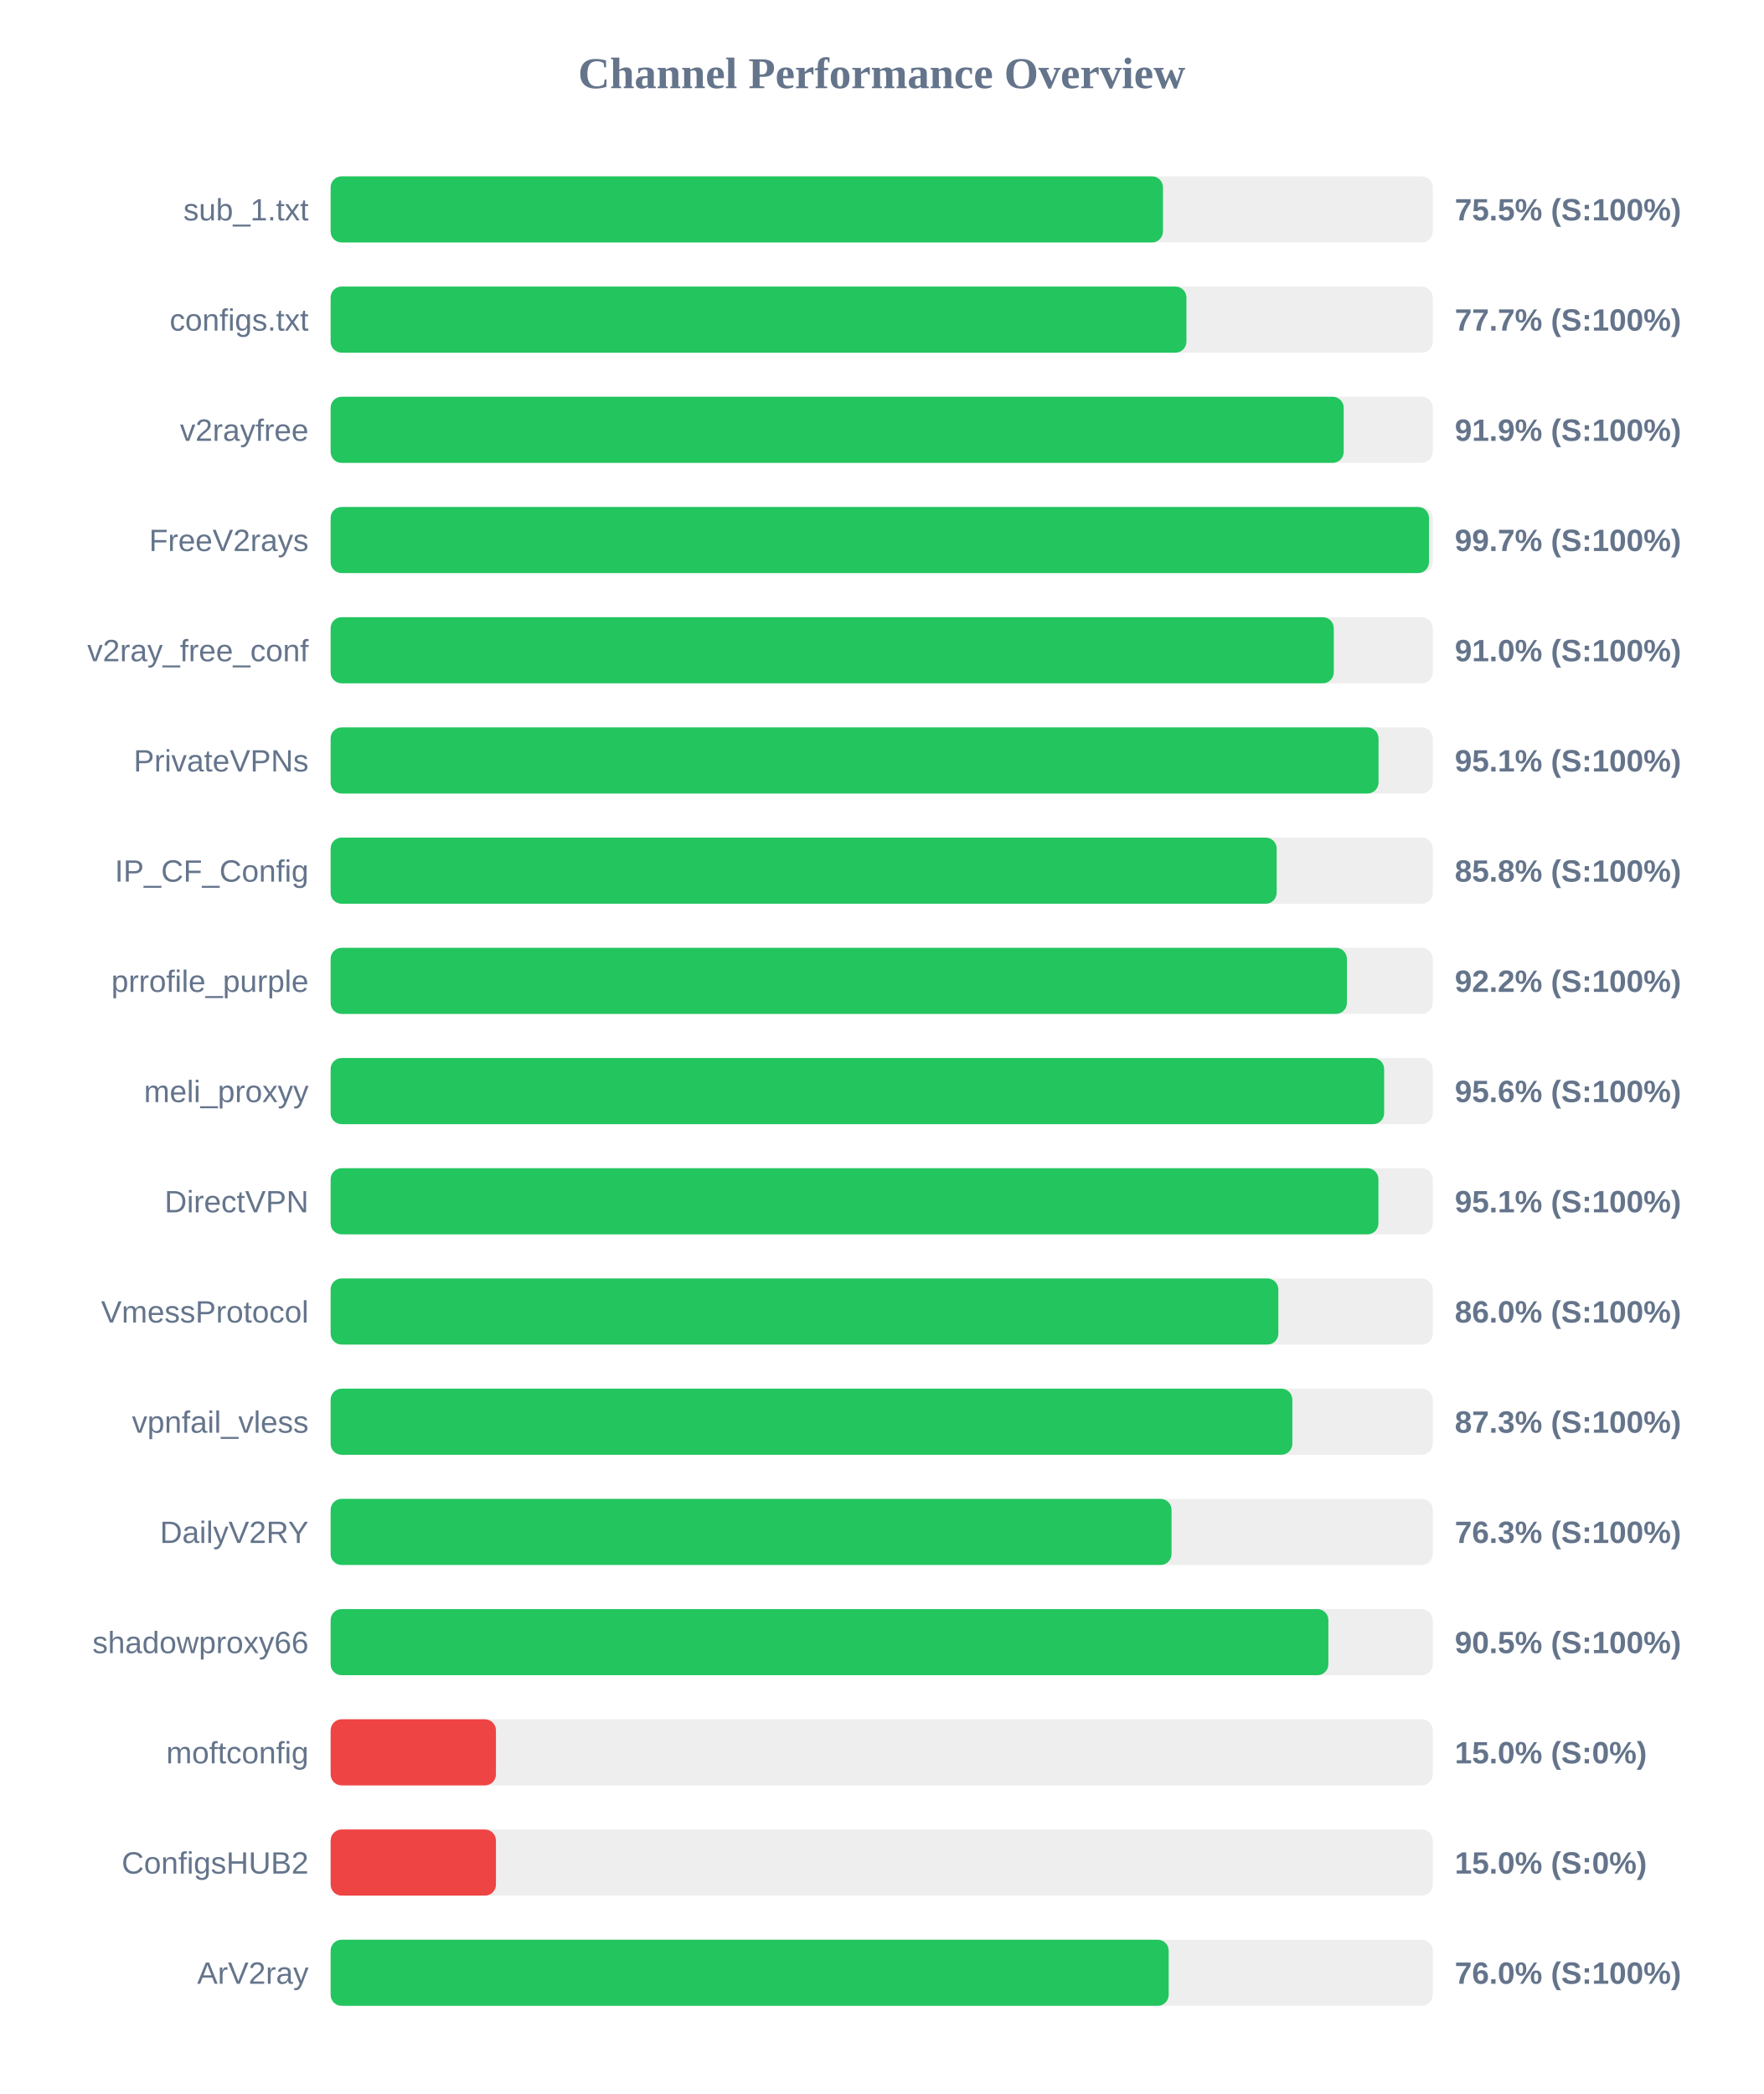
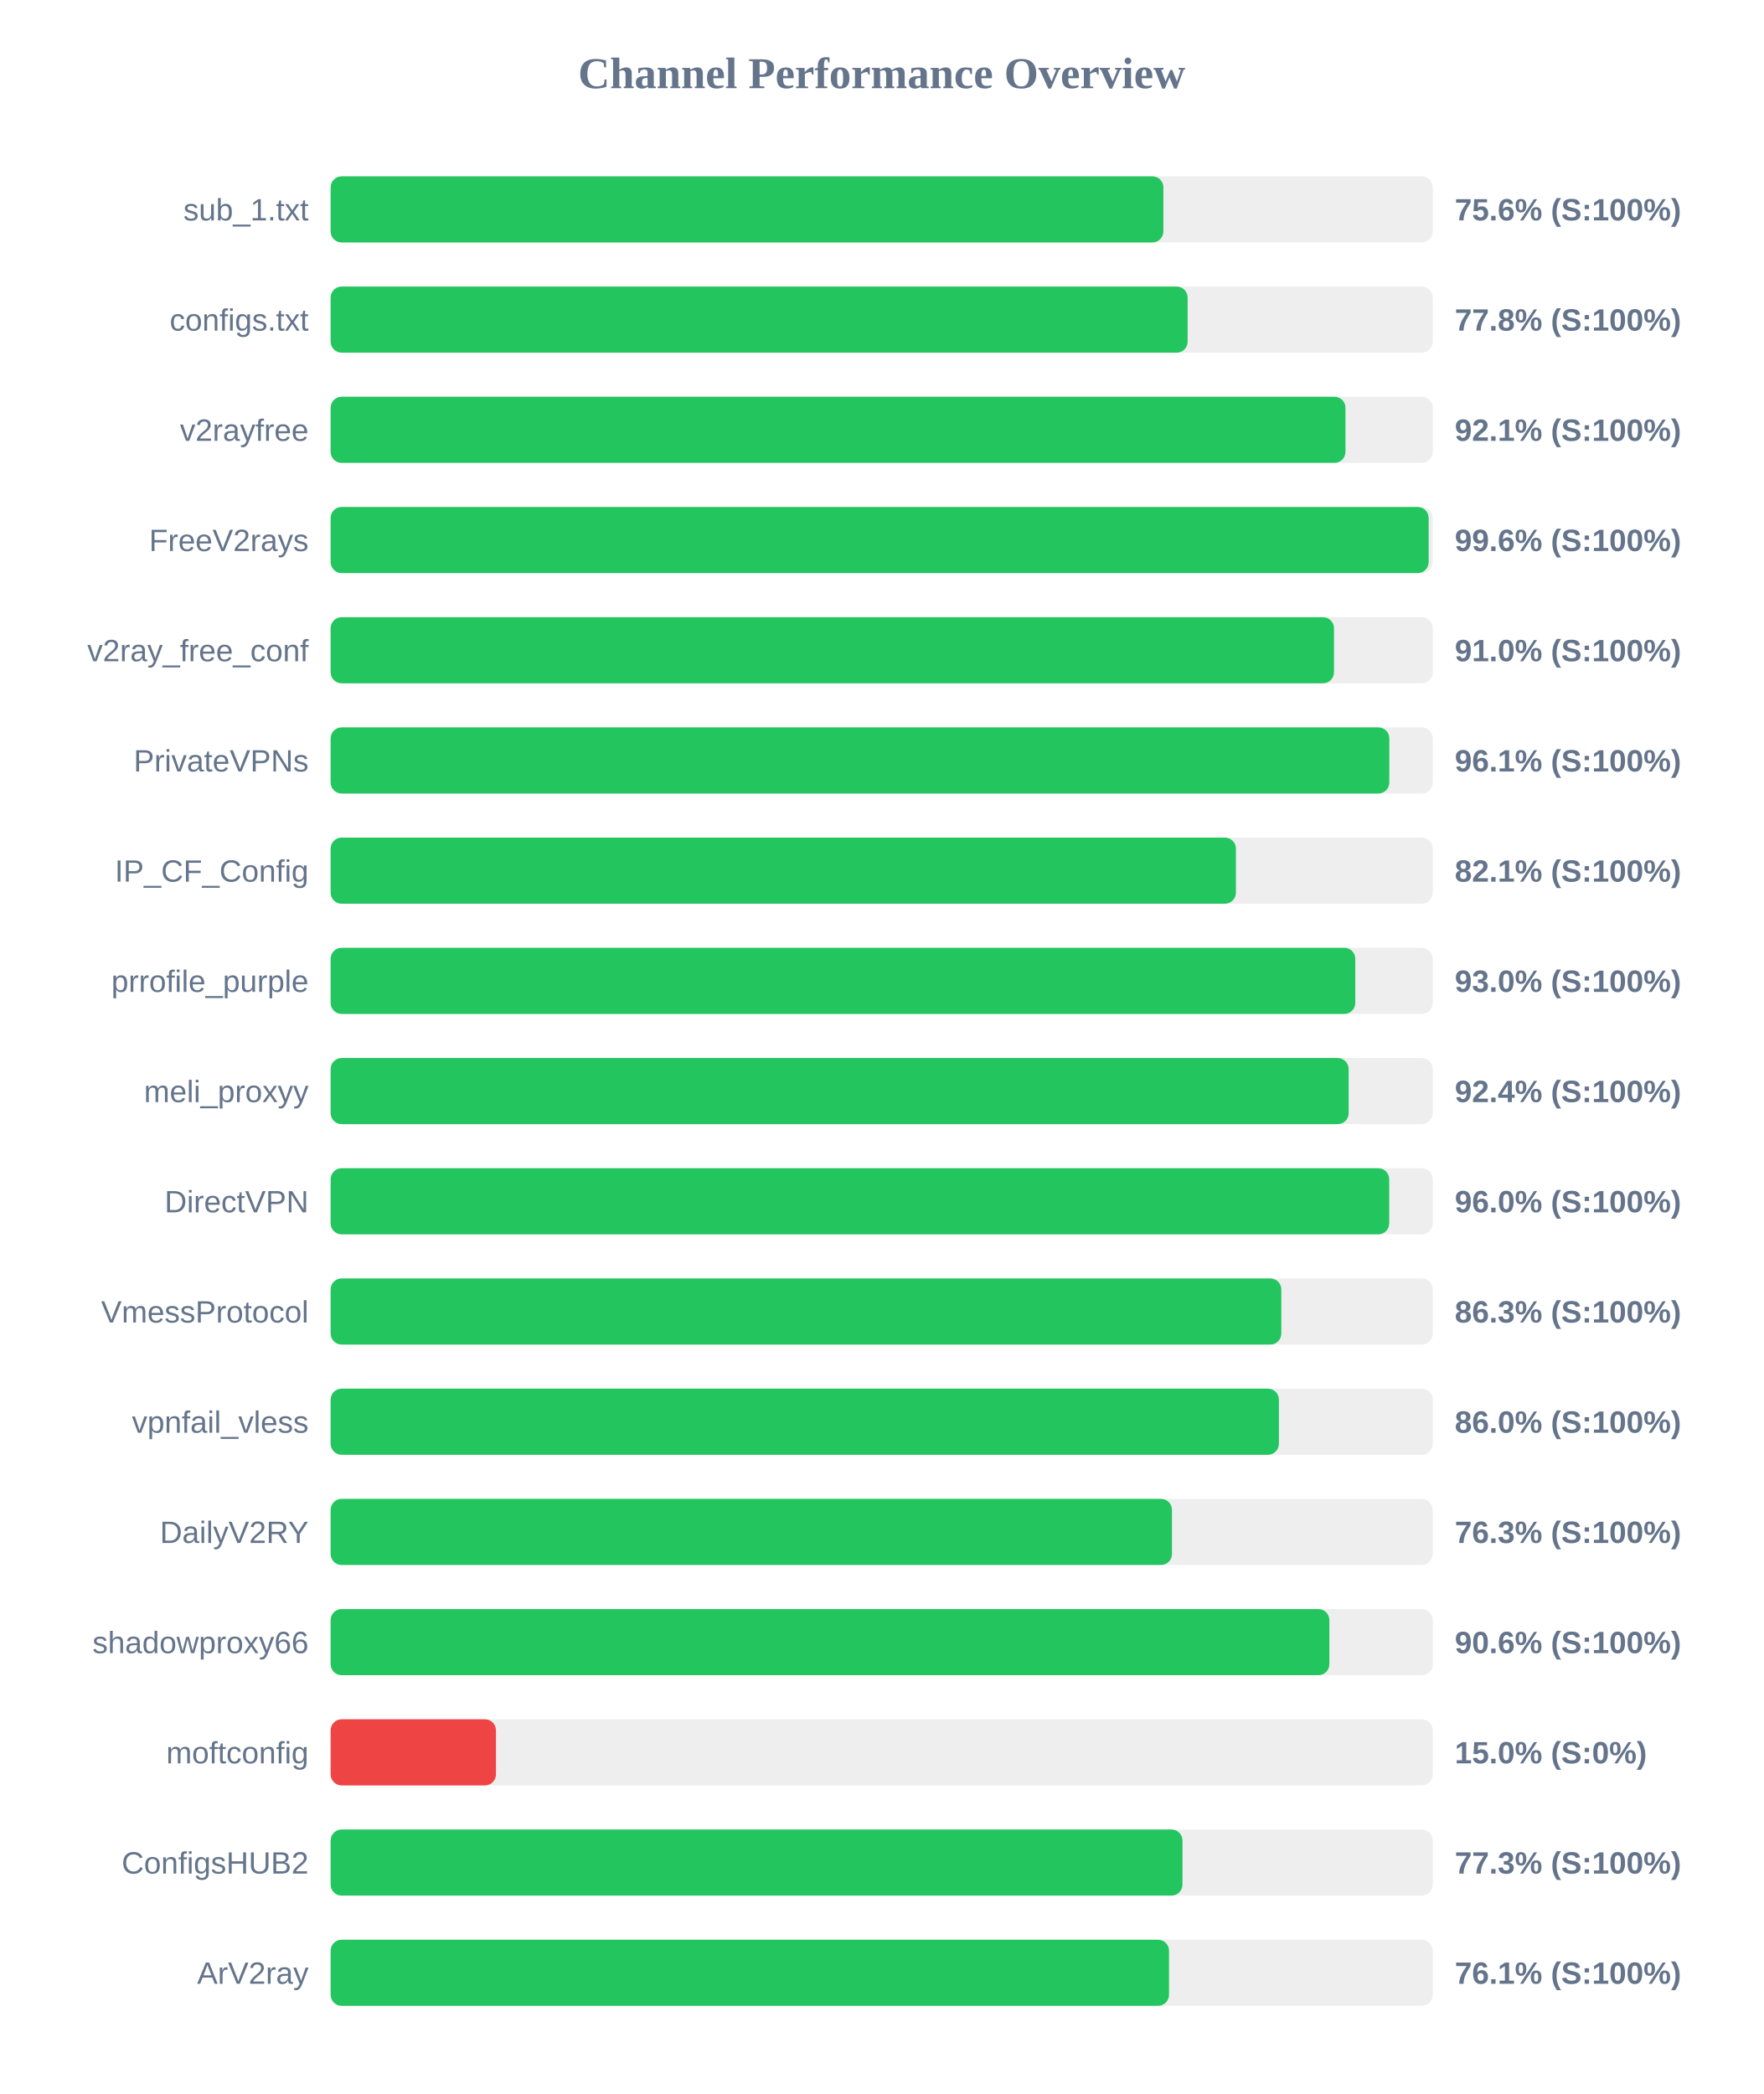
<svg xmlns="http://www.w3.org/2000/svg" width="800" height="950" version="1.1">
  <style>
        .row { font: 14px Arial; fill: #64748b; }
        .score { font: bold 14px Arial; fill: #64748b; }
    </style>
  <text x="400" y="40" text-anchor="middle" font-size="20px" font-weight="bold" fill="#64748b">Channel Performance Overview</text>
  <rect x="150" y="80" width="500" height="30" fill="#eee" rx="5" />
-   <rect x="150" y="80" width="377.6" height="30" fill="#22c55e" rx="5" />
+   <rect x="150" y="80" width="377.8" height="30" fill="#22c55e" rx="5" />
  <text x="140" y="100" text-anchor="end" class="row">sub_1.txt</text>
-   <text x="660" y="100" text-anchor="start" class="score">75.5% (S:100%)</text>
+   <text x="660" y="100" text-anchor="start" class="score">75.6% (S:100%)</text>
  <rect x="150" y="130" width="500" height="30" fill="#eee" rx="5" />
-   <rect x="150" y="130" width="388.25" height="30" fill="#22c55e" rx="5" />
+   <rect x="150" y="130" width="388.8" height="30" fill="#22c55e" rx="5" />
  <text x="140" y="150" text-anchor="end" class="row">configs.txt</text>
-   <text x="660" y="150" text-anchor="start" class="score">77.7% (S:100%)</text>
+   <text x="660" y="150" text-anchor="start" class="score">77.8% (S:100%)</text>
  <rect x="150" y="180" width="500" height="30" fill="#eee" rx="5" />
-   <rect x="150" y="180" width="459.6" height="30" fill="#22c55e" rx="5" />
+   <rect x="150" y="180" width="460.4" height="30" fill="#22c55e" rx="5" />
  <text x="140" y="200" text-anchor="end" class="row">v2rayfree</text>
-   <text x="660" y="200" text-anchor="start" class="score">91.9% (S:100%)</text>
+   <text x="660" y="200" text-anchor="start" class="score">92.1% (S:100%)</text>
  <rect x="150" y="230" width="500" height="30" fill="#eee" rx="5" />
-   <rect x="150" y="230" width="498.3" height="30" fill="#22c55e" rx="5" />
+   <rect x="150" y="230" width="498.15" height="30" fill="#22c55e" rx="5" />
  <text x="140" y="250" text-anchor="end" class="row">FreeV2rays</text>
-   <text x="660" y="250" text-anchor="start" class="score">99.7% (S:100%)</text>
+   <text x="660" y="250" text-anchor="start" class="score">99.6% (S:100%)</text>
  <rect x="150" y="280" width="500" height="30" fill="#eee" rx="5" />
-   <rect x="150" y="280" width="455.1" height="30" fill="#22c55e" rx="5" />
+   <rect x="150" y="280" width="455.2" height="30" fill="#22c55e" rx="5" />
  <text x="140" y="300" text-anchor="end" class="row">v2ray_free_conf</text>
  <text x="660" y="300" text-anchor="start" class="score">91.0% (S:100%)</text>
  <rect x="150" y="330" width="500" height="30" fill="#eee" rx="5" />
-   <rect x="150" y="330" width="475.4" height="30" fill="#22c55e" rx="5" />
+   <rect x="150" y="330" width="480.3" height="30" fill="#22c55e" rx="5" />
  <text x="140" y="350" text-anchor="end" class="row">PrivateVPNs</text>
-   <text x="660" y="350" text-anchor="start" class="score">95.1% (S:100%)</text>
+   <text x="660" y="350" text-anchor="start" class="score">96.1% (S:100%)</text>
  <rect x="150" y="380" width="500" height="30" fill="#eee" rx="5" />
-   <rect x="150" y="380" width="429.2" height="30" fill="#22c55e" rx="5" />
+   <rect x="150" y="380" width="410.7" height="30" fill="#22c55e" rx="5" />
  <text x="140" y="400" text-anchor="end" class="row">IP_CF_Config</text>
-   <text x="660" y="400" text-anchor="start" class="score">85.8% (S:100%)</text>
+   <text x="660" y="400" text-anchor="start" class="score">82.1% (S:100%)</text>
  <rect x="150" y="430" width="500" height="30" fill="#eee" rx="5" />
-   <rect x="150" y="430" width="461.05" height="30" fill="#22c55e" rx="5" />
+   <rect x="150" y="430" width="464.85" height="30" fill="#22c55e" rx="5" />
  <text x="140" y="450" text-anchor="end" class="row">prrofile_purple</text>
-   <text x="660" y="450" text-anchor="start" class="score">92.2% (S:100%)</text>
+   <text x="660" y="450" text-anchor="start" class="score">93.0% (S:100%)</text>
  <rect x="150" y="480" width="500" height="30" fill="#eee" rx="5" />
-   <rect x="150" y="480" width="477.95" height="30" fill="#22c55e" rx="5" />
+   <rect x="150" y="480" width="461.85" height="30" fill="#22c55e" rx="5" />
  <text x="140" y="500" text-anchor="end" class="row">meli_proxyy</text>
-   <text x="660" y="500" text-anchor="start" class="score">95.6% (S:100%)</text>
+   <text x="660" y="500" text-anchor="start" class="score">92.4% (S:100%)</text>
  <rect x="150" y="530" width="500" height="30" fill="#eee" rx="5" />
-   <rect x="150" y="530" width="475.35" height="30" fill="#22c55e" rx="5" />
+   <rect x="150" y="530" width="480.25" height="30" fill="#22c55e" rx="5" />
  <text x="140" y="550" text-anchor="end" class="row">DirectVPN</text>
-   <text x="660" y="550" text-anchor="start" class="score">95.1% (S:100%)</text>
+   <text x="660" y="550" text-anchor="start" class="score">96.0% (S:100%)</text>
  <rect x="150" y="580" width="500" height="30" fill="#eee" rx="5" />
-   <rect x="150" y="580" width="429.95" height="30" fill="#22c55e" rx="5" />
+   <rect x="150" y="580" width="431.3" height="30" fill="#22c55e" rx="5" />
  <text x="140" y="600" text-anchor="end" class="row">VmessProtocol</text>
-   <text x="660" y="600" text-anchor="start" class="score">86.0% (S:100%)</text>
+   <text x="660" y="600" text-anchor="start" class="score">86.3% (S:100%)</text>
  <rect x="150" y="630" width="500" height="30" fill="#eee" rx="5" />
-   <rect x="150" y="630" width="436.3" height="30" fill="#22c55e" rx="5" />
+   <rect x="150" y="630" width="430.2" height="30" fill="#22c55e" rx="5" />
  <text x="140" y="650" text-anchor="end" class="row">vpnfail_vless</text>
-   <text x="660" y="650" text-anchor="start" class="score">87.3% (S:100%)</text>
+   <text x="660" y="650" text-anchor="start" class="score">86.0% (S:100%)</text>
  <rect x="150" y="680" width="500" height="30" fill="#eee" rx="5" />
-   <rect x="150" y="680" width="381.5" height="30" fill="#22c55e" rx="5" />
+   <rect x="150" y="680" width="381.7" height="30" fill="#22c55e" rx="5" />
  <text x="140" y="700" text-anchor="end" class="row">DailyV2RY</text>
  <text x="660" y="700" text-anchor="start" class="score">76.3% (S:100%)</text>
  <rect x="150" y="730" width="500" height="30" fill="#eee" rx="5" />
-   <rect x="150" y="730" width="452.65" height="30" fill="#22c55e" rx="5" />
+   <rect x="150" y="730" width="453.1" height="30" fill="#22c55e" rx="5" />
  <text x="140" y="750" text-anchor="end" class="row">shadowproxy66</text>
-   <text x="660" y="750" text-anchor="start" class="score">90.5% (S:100%)</text>
+   <text x="660" y="750" text-anchor="start" class="score">90.6% (S:100%)</text>
  <rect x="150" y="780" width="500" height="30" fill="#eee" rx="5" />
  <rect x="150" y="780" width="75.0" height="30" fill="#ef4444" rx="5" />
  <text x="140" y="800" text-anchor="end" class="row">moftconfig</text>
  <text x="660" y="800" text-anchor="start" class="score">15.0% (S:0%)</text>
  <rect x="150" y="830" width="500" height="30" fill="#eee" rx="5" />
-   <rect x="150" y="830" width="75.0" height="30" fill="#ef4444" rx="5" />
+   <rect x="150" y="830" width="386.45" height="30" fill="#22c55e" rx="5" />
  <text x="140" y="850" text-anchor="end" class="row">ConfigsHUB2</text>
-   <text x="660" y="850" text-anchor="start" class="score">15.0% (S:0%)</text>
+   <text x="660" y="850" text-anchor="start" class="score">77.3% (S:100%)</text>
  <rect x="150" y="880" width="500" height="30" fill="#eee" rx="5" />
-   <rect x="150" y="880" width="380.2" height="30" fill="#22c55e" rx="5" />
+   <rect x="150" y="880" width="380.35" height="30" fill="#22c55e" rx="5" />
  <text x="140" y="900" text-anchor="end" class="row">ArV2ray</text>
-   <text x="660" y="900" text-anchor="start" class="score">76.0% (S:100%)</text>
+   <text x="660" y="900" text-anchor="start" class="score">76.1% (S:100%)</text>
</svg>
